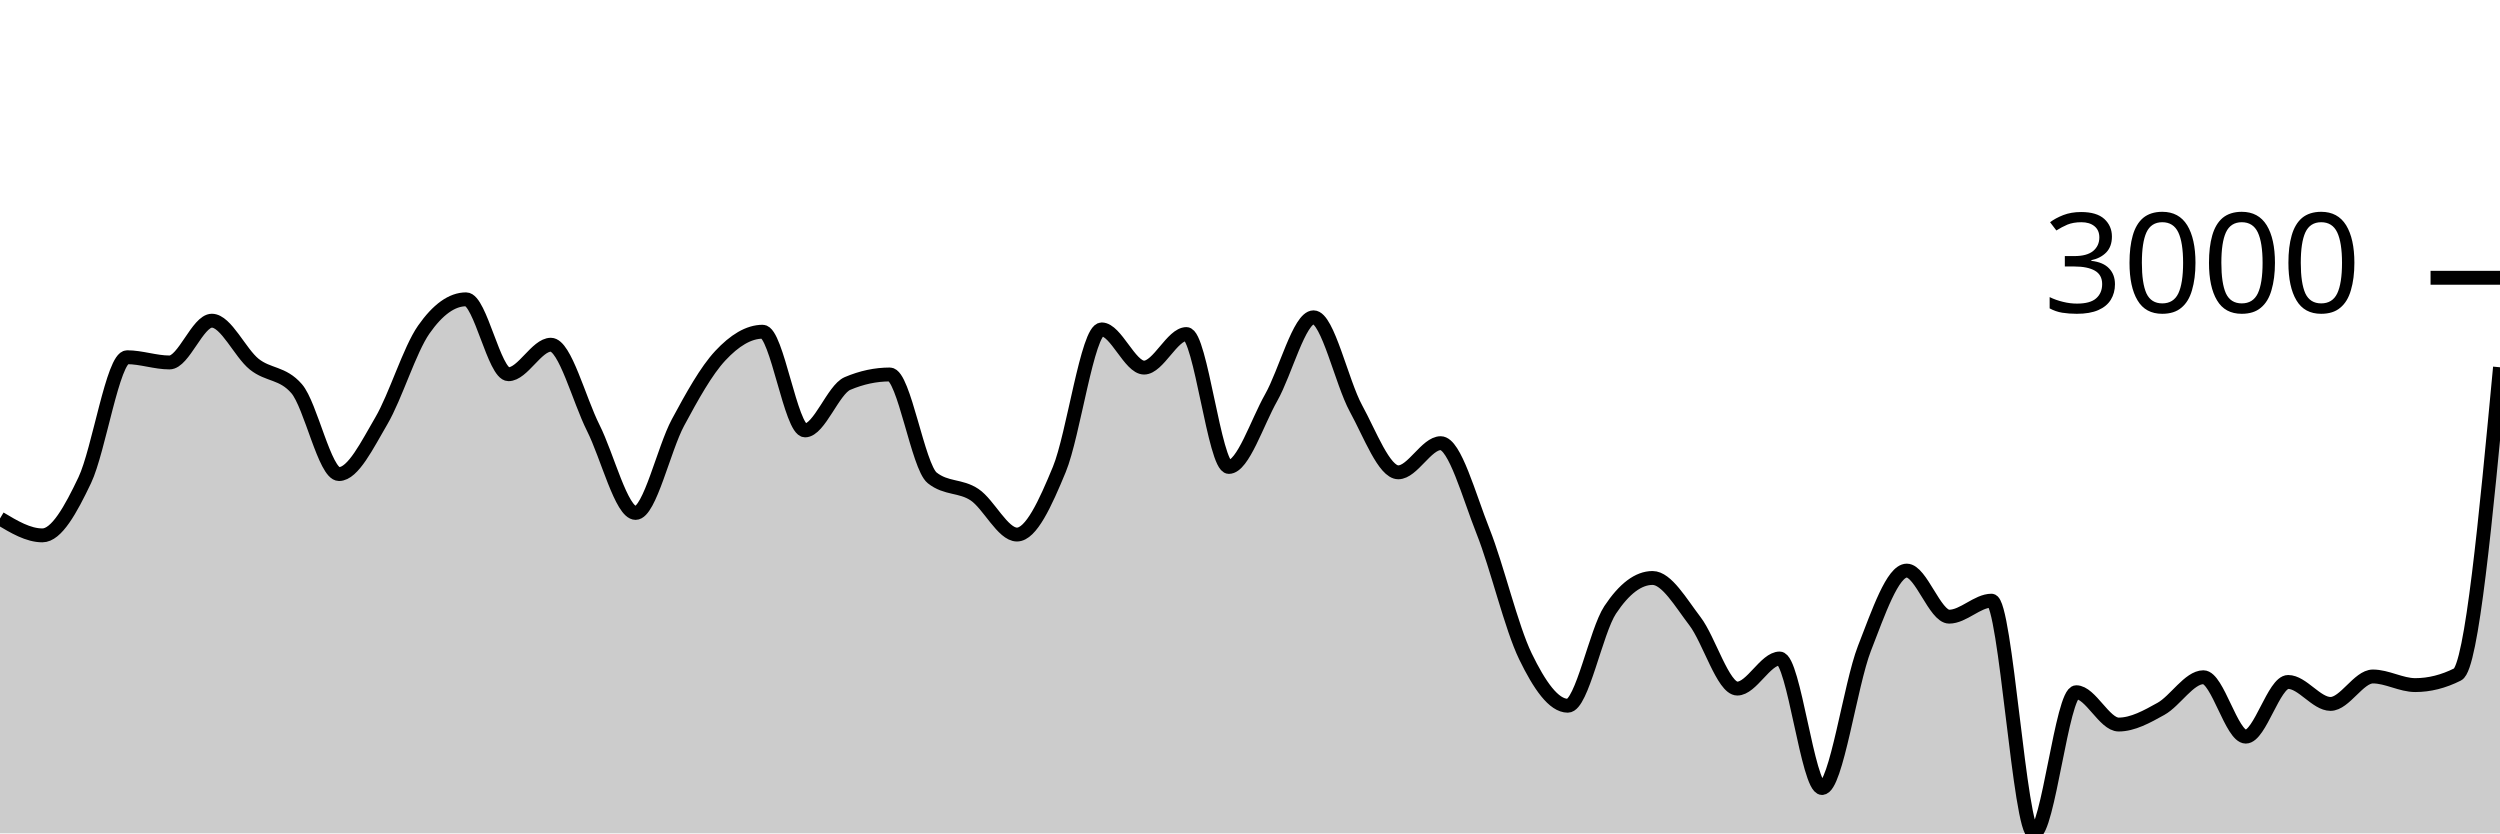
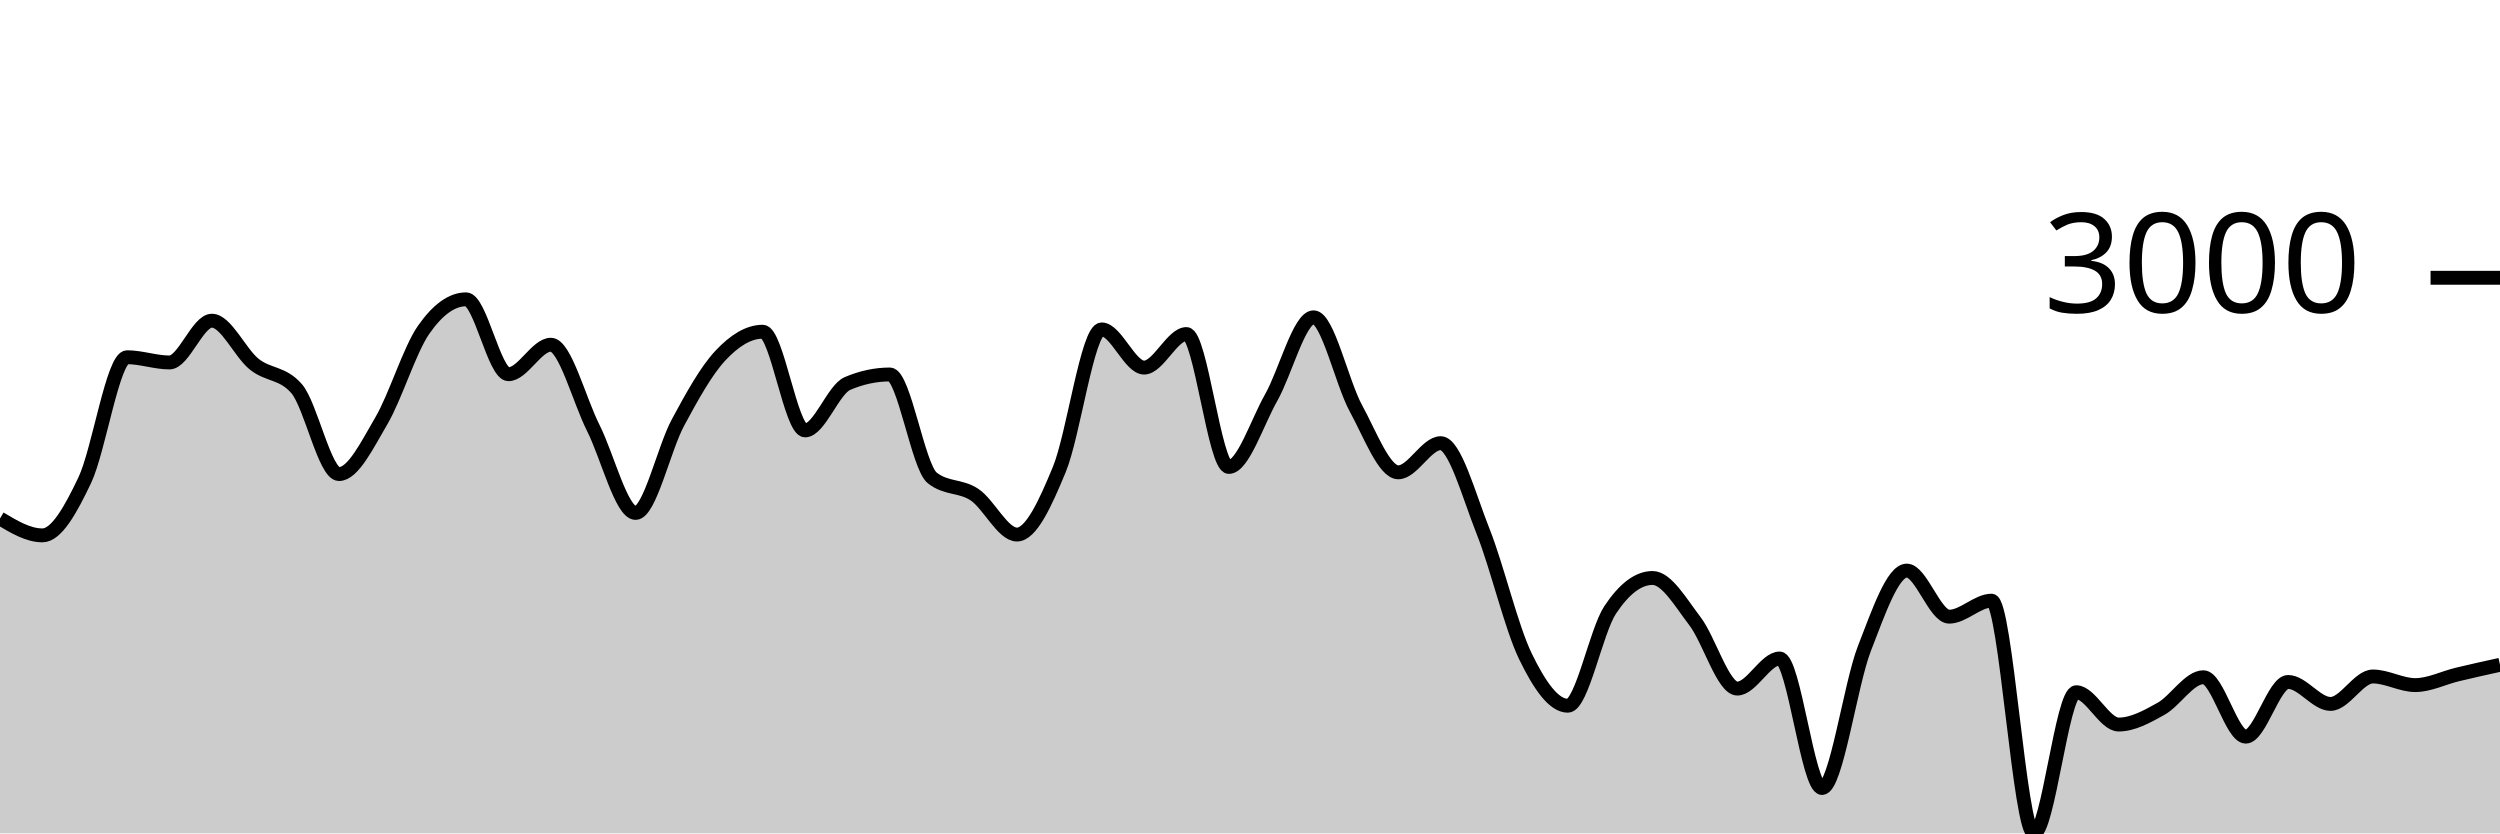
<svg xmlns="http://www.w3.org/2000/svg" viewBox="0 0 180 60">
  <g transform="translate(0,20)">
-     <path class="area" fill="rgba(0, 0, 0, 0.2)" d="M0,17.33C1.017,17.939,2.034,18.547,3.051,18.547C4.068,18.547,5.085,16.712,6.102,14.574C7.119,12.436,8.136,5.721,9.153,5.721C10.169,5.721,11.186,6.097,12.203,6.097C13.22,6.097,14.237,3.09,15.254,3.09C16.271,3.09,17.288,5.407,18.305,6.222C19.322,7.038,20.339,6.809,21.356,7.982C22.373,9.155,23.39,14.133,24.407,14.133C25.424,14.133,26.441,12.03,27.458,10.297C28.475,8.564,29.492,5.19,30.508,3.735C31.525,2.279,32.542,1.551,33.559,1.551C34.576,1.551,35.593,6.944,36.61,6.944C37.627,6.944,38.644,4.82,39.661,4.82C40.678,4.82,41.695,8.785,42.712,10.804C43.729,12.822,44.746,16.931,45.763,16.931C46.78,16.931,47.797,12.309,48.814,10.422C49.831,8.535,50.847,6.697,51.864,5.608C52.881,4.518,53.898,3.884,54.915,3.884C55.932,3.884,56.949,10.989,57.966,10.989C58.983,10.989,60,8.046,61.017,7.612C62.034,7.179,63.051,6.962,64.068,6.962C65.085,6.962,66.102,13.6,67.119,14.407C68.136,15.215,69.153,14.938,70.169,15.618C71.186,16.298,72.203,18.488,73.22,18.488C74.237,18.488,75.254,16.261,76.271,13.799C77.288,11.337,78.305,3.717,79.322,3.717C80.339,3.717,81.356,6.467,82.373,6.467C83.39,6.467,84.407,4.051,85.424,4.051C86.441,4.051,87.458,13.62,88.475,13.62C89.492,13.62,90.508,10.422,91.525,8.626C92.542,6.831,93.559,2.846,94.576,2.846C95.593,2.846,96.61,7.542,97.627,9.402C98.644,11.262,99.661,14.007,100.678,14.007C101.695,14.007,102.712,11.908,103.729,11.908C104.746,11.908,105.763,15.697,106.78,18.255C107.797,20.813,108.814,25.164,109.831,27.257C110.847,29.35,111.864,30.813,112.881,30.813C113.898,30.813,114.915,25.442,115.932,23.911C116.949,22.379,117.966,21.614,118.983,21.614C120,21.614,121.017,23.394,122.034,24.722C123.051,26.049,124.068,29.578,125.085,29.578C126.102,29.578,127.119,27.412,128.136,27.412C129.153,27.412,130.169,36.737,131.186,36.737C132.203,36.737,133.22,29.3,134.237,26.691C135.254,24.082,136.271,21.083,137.288,21.083C138.305,21.083,139.322,24.4,140.339,24.4C141.356,24.4,142.373,23.248,143.39,23.248C144.407,23.248,145.424,40,146.441,40C147.458,40,148.475,29.84,149.492,29.84C150.508,29.84,151.525,32.167,152.542,32.167C153.559,32.167,154.576,31.601,155.593,31.034C156.61,30.466,157.627,28.761,158.644,28.761C159.661,28.761,160.678,33.038,161.695,33.038C162.712,33.038,163.729,29.101,164.746,29.101C165.763,29.101,166.78,30.682,167.797,30.682C168.814,30.682,169.831,28.707,170.847,28.707C171.864,28.707,172.881,29.327,173.898,29.327C174.915,29.327,175.932,29.071,176.949,28.558C177.966,28.045,178.983,17.244,180,6.443L180,40C178.983,40,177.966,40,176.949,40C175.932,40,174.915,40,173.898,40C172.881,40,171.864,40,170.847,40C169.831,40,168.814,40,167.797,40C166.78,40,165.763,40,164.746,40C163.729,40,162.712,40,161.695,40C160.678,40,159.661,40,158.644,40C157.627,40,156.61,40,155.593,40C154.576,40,153.559,40,152.542,40C151.525,40,150.508,40,149.492,40C148.475,40,147.458,40,146.441,40C145.424,40,144.407,40,143.39,40C142.373,40,141.356,40,140.339,40C139.322,40,138.305,40,137.288,40C136.271,40,135.254,40,134.237,40C133.22,40,132.203,40,131.186,40C130.169,40,129.153,40,128.136,40C127.119,40,126.102,40,125.085,40C124.068,40,123.051,40,122.034,40C121.017,40,120,40,118.983,40C117.966,40,116.949,40,115.932,40C114.915,40,113.898,40,112.881,40C111.864,40,110.847,40,109.831,40C108.814,40,107.797,40,106.78,40C105.763,40,104.746,40,103.729,40C102.712,40,101.695,40,100.678,40C99.661,40,98.644,40,97.627,40C96.61,40,95.593,40,94.576,40C93.559,40,92.542,40,91.525,40C90.508,40,89.492,40,88.475,40C87.458,40,86.441,40,85.424,40C84.407,40,83.39,40,82.373,40C81.356,40,80.339,40,79.322,40C78.305,40,77.288,40,76.271,40C75.254,40,74.237,40,73.22,40C72.203,40,71.186,40,70.169,40C69.153,40,68.136,40,67.119,40C66.102,40,65.085,40,64.068,40C63.051,40,62.034,40,61.017,40C60,40,58.983,40,57.966,40C56.949,40,55.932,40,54.915,40C53.898,40,52.881,40,51.864,40C50.847,40,49.831,40,48.814,40C47.797,40,46.78,40,45.763,40C44.746,40,43.729,40,42.712,40C41.695,40,40.678,40,39.661,40C38.644,40,37.627,40,36.61,40C35.593,40,34.576,40,33.559,40C32.542,40,31.525,40,30.508,40C29.492,40,28.475,40,27.458,40C26.441,40,25.424,40,24.407,40C23.39,40,22.373,40,21.356,40C20.339,40,19.322,40,18.305,40C17.288,40,16.271,40,15.254,40C14.237,40,13.22,40,12.203,40C11.186,40,10.169,40,9.153,40C8.136,40,7.119,40,6.102,40C5.085,40,4.068,40,3.051,40C2.034,40,1.017,40,0,40Z" />
-     <path class="line" stroke="black" fill="none" d="M0,17.33C1.017,17.939,2.034,18.547,3.051,18.547C4.068,18.547,5.085,16.712,6.102,14.574C7.119,12.436,8.136,5.721,9.153,5.721C10.169,5.721,11.186,6.097,12.203,6.097C13.22,6.097,14.237,3.09,15.254,3.09C16.271,3.09,17.288,5.407,18.305,6.222C19.322,7.038,20.339,6.809,21.356,7.982C22.373,9.155,23.39,14.133,24.407,14.133C25.424,14.133,26.441,12.03,27.458,10.297C28.475,8.564,29.492,5.19,30.508,3.735C31.525,2.279,32.542,1.551,33.559,1.551C34.576,1.551,35.593,6.944,36.61,6.944C37.627,6.944,38.644,4.82,39.661,4.82C40.678,4.82,41.695,8.785,42.712,10.804C43.729,12.822,44.746,16.931,45.763,16.931C46.78,16.931,47.797,12.309,48.814,10.422C49.831,8.535,50.847,6.697,51.864,5.608C52.881,4.518,53.898,3.884,54.915,3.884C55.932,3.884,56.949,10.989,57.966,10.989C58.983,10.989,60,8.046,61.017,7.612C62.034,7.179,63.051,6.962,64.068,6.962C65.085,6.962,66.102,13.6,67.119,14.407C68.136,15.215,69.153,14.938,70.169,15.618C71.186,16.298,72.203,18.488,73.22,18.488C74.237,18.488,75.254,16.261,76.271,13.799C77.288,11.337,78.305,3.717,79.322,3.717C80.339,3.717,81.356,6.467,82.373,6.467C83.39,6.467,84.407,4.051,85.424,4.051C86.441,4.051,87.458,13.62,88.475,13.62C89.492,13.62,90.508,10.422,91.525,8.626C92.542,6.831,93.559,2.846,94.576,2.846C95.593,2.846,96.61,7.542,97.627,9.402C98.644,11.262,99.661,14.007,100.678,14.007C101.695,14.007,102.712,11.908,103.729,11.908C104.746,11.908,105.763,15.697,106.78,18.255C107.797,20.813,108.814,25.164,109.831,27.257C110.847,29.35,111.864,30.813,112.881,30.813C113.898,30.813,114.915,25.442,115.932,23.911C116.949,22.379,117.966,21.614,118.983,21.614C120,21.614,121.017,23.394,122.034,24.722C123.051,26.049,124.068,29.578,125.085,29.578C126.102,29.578,127.119,27.412,128.136,27.412C129.153,27.412,130.169,36.737,131.186,36.737C132.203,36.737,133.22,29.3,134.237,26.691C135.254,24.082,136.271,21.083,137.288,21.083C138.305,21.083,139.322,24.4,140.339,24.4C141.356,24.4,142.373,23.248,143.39,23.248C144.407,23.248,145.424,40,146.441,40C147.458,40,148.475,29.84,149.492,29.84C150.508,29.84,151.525,32.167,152.542,32.167C153.559,32.167,154.576,31.601,155.593,31.034C156.61,30.466,157.627,28.761,158.644,28.761C159.661,28.761,160.678,33.038,161.695,33.038C162.712,33.038,163.729,29.101,164.746,29.101C165.763,29.101,166.78,30.682,167.797,30.682C168.814,30.682,169.831,28.707,170.847,28.707C171.864,28.707,172.881,29.327,173.898,29.327C174.915,29.327,175.932,29.071,176.949,28.558C177.966,28.045,178.983,17.244,180,6.443" />
+     <path class="area" fill="rgba(0, 0, 0, 0.2)" d="M0,17.33C1.017,17.939,2.034,18.547,3.051,18.547C4.068,18.547,5.085,16.712,6.102,14.574C7.119,12.436,8.136,5.721,9.153,5.721C10.169,5.721,11.186,6.097,12.203,6.097C13.22,6.097,14.237,3.09,15.254,3.09C16.271,3.09,17.288,5.407,18.305,6.222C19.322,7.038,20.339,6.809,21.356,7.982C22.373,9.155,23.39,14.133,24.407,14.133C25.424,14.133,26.441,12.03,27.458,10.297C28.475,8.564,29.492,5.19,30.508,3.735C31.525,2.279,32.542,1.551,33.559,1.551C34.576,1.551,35.593,6.944,36.61,6.944C37.627,6.944,38.644,4.82,39.661,4.82C40.678,4.82,41.695,8.785,42.712,10.804C43.729,12.822,44.746,16.931,45.763,16.931C46.78,16.931,47.797,12.309,48.814,10.422C49.831,8.535,50.847,6.697,51.864,5.608C52.881,4.518,53.898,3.884,54.915,3.884C55.932,3.884,56.949,10.989,57.966,10.989C58.983,10.989,60,8.046,61.017,7.612C62.034,7.179,63.051,6.962,64.068,6.962C65.085,6.962,66.102,13.6,67.119,14.407C68.136,15.215,69.153,14.938,70.169,15.618C71.186,16.298,72.203,18.488,73.22,18.488C74.237,18.488,75.254,16.261,76.271,13.799C77.288,11.337,78.305,3.717,79.322,3.717C80.339,3.717,81.356,6.467,82.373,6.467C83.39,6.467,84.407,4.051,85.424,4.051C86.441,4.051,87.458,13.62,88.475,13.62C89.492,13.62,90.508,10.422,91.525,8.626C92.542,6.831,93.559,2.846,94.576,2.846C95.593,2.846,96.61,7.542,97.627,9.402C98.644,11.262,99.661,14.007,100.678,14.007C101.695,14.007,102.712,11.908,103.729,11.908C104.746,11.908,105.763,15.697,106.78,18.255C107.797,20.813,108.814,25.164,109.831,27.257C110.847,29.35,111.864,30.813,112.881,30.813C113.898,30.813,114.915,25.442,115.932,23.911C116.949,22.379,117.966,21.614,118.983,21.614C120,21.614,121.017,23.394,122.034,24.722C123.051,26.049,124.068,29.578,125.085,29.578C126.102,29.578,127.119,27.412,128.136,27.412C129.153,27.412,130.169,36.737,131.186,36.737C132.203,36.737,133.22,29.3,134.237,26.691C135.254,24.082,136.271,21.083,137.288,21.083C138.305,21.083,139.322,24.4,140.339,24.4C141.356,24.4,142.373,23.248,143.39,23.248C144.407,23.248,145.424,40,146.441,40C147.458,40,148.475,29.84,149.492,29.84C150.508,29.84,151.525,32.167,152.542,32.167C153.559,32.167,154.576,31.601,155.593,31.034C156.61,30.466,157.627,28.761,158.644,28.761C159.661,28.761,160.678,33.038,161.695,33.038C162.712,33.038,163.729,29.101,164.746,29.101C165.763,29.101,166.78,30.682,167.797,30.682C168.814,30.682,169.831,28.707,170.847,28.707C171.864,28.707,172.881,29.327,173.898,29.327C174.915,29.327,175.932,28.801,176.949,28.558C177.966,28.314,178.983,28.09,180,27.866L180,40C178.983,40,177.966,40,176.949,40C175.932,40,174.915,40,173.898,40C172.881,40,171.864,40,170.847,40C169.831,40,168.814,40,167.797,40C166.78,40,165.763,40,164.746,40C163.729,40,162.712,40,161.695,40C160.678,40,159.661,40,158.644,40C157.627,40,156.61,40,155.593,40C154.576,40,153.559,40,152.542,40C151.525,40,150.508,40,149.492,40C148.475,40,147.458,40,146.441,40C145.424,40,144.407,40,143.39,40C142.373,40,141.356,40,140.339,40C139.322,40,138.305,40,137.288,40C136.271,40,135.254,40,134.237,40C133.22,40,132.203,40,131.186,40C130.169,40,129.153,40,128.136,40C127.119,40,126.102,40,125.085,40C124.068,40,123.051,40,122.034,40C121.017,40,120,40,118.983,40C117.966,40,116.949,40,115.932,40C114.915,40,113.898,40,112.881,40C111.864,40,110.847,40,109.831,40C108.814,40,107.797,40,106.78,40C105.763,40,104.746,40,103.729,40C102.712,40,101.695,40,100.678,40C99.661,40,98.644,40,97.627,40C96.61,40,95.593,40,94.576,40C93.559,40,92.542,40,91.525,40C90.508,40,89.492,40,88.475,40C87.458,40,86.441,40,85.424,40C84.407,40,83.39,40,82.373,40C81.356,40,80.339,40,79.322,40C78.305,40,77.288,40,76.271,40C75.254,40,74.237,40,73.22,40C72.203,40,71.186,40,70.169,40C69.153,40,68.136,40,67.119,40C66.102,40,65.085,40,64.068,40C63.051,40,62.034,40,61.017,40C60,40,58.983,40,57.966,40C56.949,40,55.932,40,54.915,40C53.898,40,52.881,40,51.864,40C50.847,40,49.831,40,48.814,40C47.797,40,46.78,40,45.763,40C44.746,40,43.729,40,42.712,40C41.695,40,40.678,40,39.661,40C38.644,40,37.627,40,36.61,40C35.593,40,34.576,40,33.559,40C32.542,40,31.525,40,30.508,40C29.492,40,28.475,40,27.458,40C26.441,40,25.424,40,24.407,40C23.39,40,22.373,40,21.356,40C20.339,40,19.322,40,18.305,40C17.288,40,16.271,40,15.254,40C14.237,40,13.22,40,12.203,40C11.186,40,10.169,40,9.153,40C8.136,40,7.119,40,6.102,40C5.085,40,4.068,40,3.051,40C2.034,40,1.017,40,0,40Z" />
+     <path class="line" stroke="black" fill="none" d="M0,17.33C1.017,17.939,2.034,18.547,3.051,18.547C4.068,18.547,5.085,16.712,6.102,14.574C7.119,12.436,8.136,5.721,9.153,5.721C10.169,5.721,11.186,6.097,12.203,6.097C13.22,6.097,14.237,3.09,15.254,3.09C16.271,3.09,17.288,5.407,18.305,6.222C19.322,7.038,20.339,6.809,21.356,7.982C22.373,9.155,23.39,14.133,24.407,14.133C25.424,14.133,26.441,12.03,27.458,10.297C28.475,8.564,29.492,5.19,30.508,3.735C31.525,2.279,32.542,1.551,33.559,1.551C34.576,1.551,35.593,6.944,36.61,6.944C37.627,6.944,38.644,4.82,39.661,4.82C40.678,4.82,41.695,8.785,42.712,10.804C43.729,12.822,44.746,16.931,45.763,16.931C46.78,16.931,47.797,12.309,48.814,10.422C49.831,8.535,50.847,6.697,51.864,5.608C52.881,4.518,53.898,3.884,54.915,3.884C55.932,3.884,56.949,10.989,57.966,10.989C58.983,10.989,60,8.046,61.017,7.612C62.034,7.179,63.051,6.962,64.068,6.962C65.085,6.962,66.102,13.6,67.119,14.407C68.136,15.215,69.153,14.938,70.169,15.618C71.186,16.298,72.203,18.488,73.22,18.488C74.237,18.488,75.254,16.261,76.271,13.799C77.288,11.337,78.305,3.717,79.322,3.717C80.339,3.717,81.356,6.467,82.373,6.467C83.39,6.467,84.407,4.051,85.424,4.051C86.441,4.051,87.458,13.62,88.475,13.62C89.492,13.62,90.508,10.422,91.525,8.626C92.542,6.831,93.559,2.846,94.576,2.846C95.593,2.846,96.61,7.542,97.627,9.402C98.644,11.262,99.661,14.007,100.678,14.007C101.695,14.007,102.712,11.908,103.729,11.908C104.746,11.908,105.763,15.697,106.78,18.255C107.797,20.813,108.814,25.164,109.831,27.257C110.847,29.35,111.864,30.813,112.881,30.813C113.898,30.813,114.915,25.442,115.932,23.911C116.949,22.379,117.966,21.614,118.983,21.614C120,21.614,121.017,23.394,122.034,24.722C123.051,26.049,124.068,29.578,125.085,29.578C126.102,29.578,127.119,27.412,128.136,27.412C129.153,27.412,130.169,36.737,131.186,36.737C132.203,36.737,133.22,29.3,134.237,26.691C135.254,24.082,136.271,21.083,137.288,21.083C138.305,21.083,139.322,24.4,140.339,24.4C141.356,24.4,142.373,23.248,143.39,23.248C144.407,23.248,145.424,40,146.441,40C147.458,40,148.475,29.84,149.492,29.84C150.508,29.84,151.525,32.167,152.542,32.167C153.559,32.167,154.576,31.601,155.593,31.034C156.61,30.466,157.627,28.761,158.644,28.761C159.661,28.761,160.678,33.038,161.695,33.038C162.712,33.038,163.729,29.101,164.746,29.101C165.763,29.101,166.78,30.682,167.797,30.682C168.814,30.682,169.831,28.707,170.847,28.707C171.864,28.707,172.881,29.327,173.898,29.327C174.915,29.327,175.932,28.801,176.949,28.558C177.966,28.314,178.983,28.09,180,27.866" />
    <path class="axis-ceiling" stroke-width="1" stroke="black" fill="none" d="M175,0L180,0" />
    <text class="axis-ceiling-label" font-family="sans-serif" text-anchor="end" font-size="10px" x="170" y="2.5">3000</text>
  </g>
</svg>
